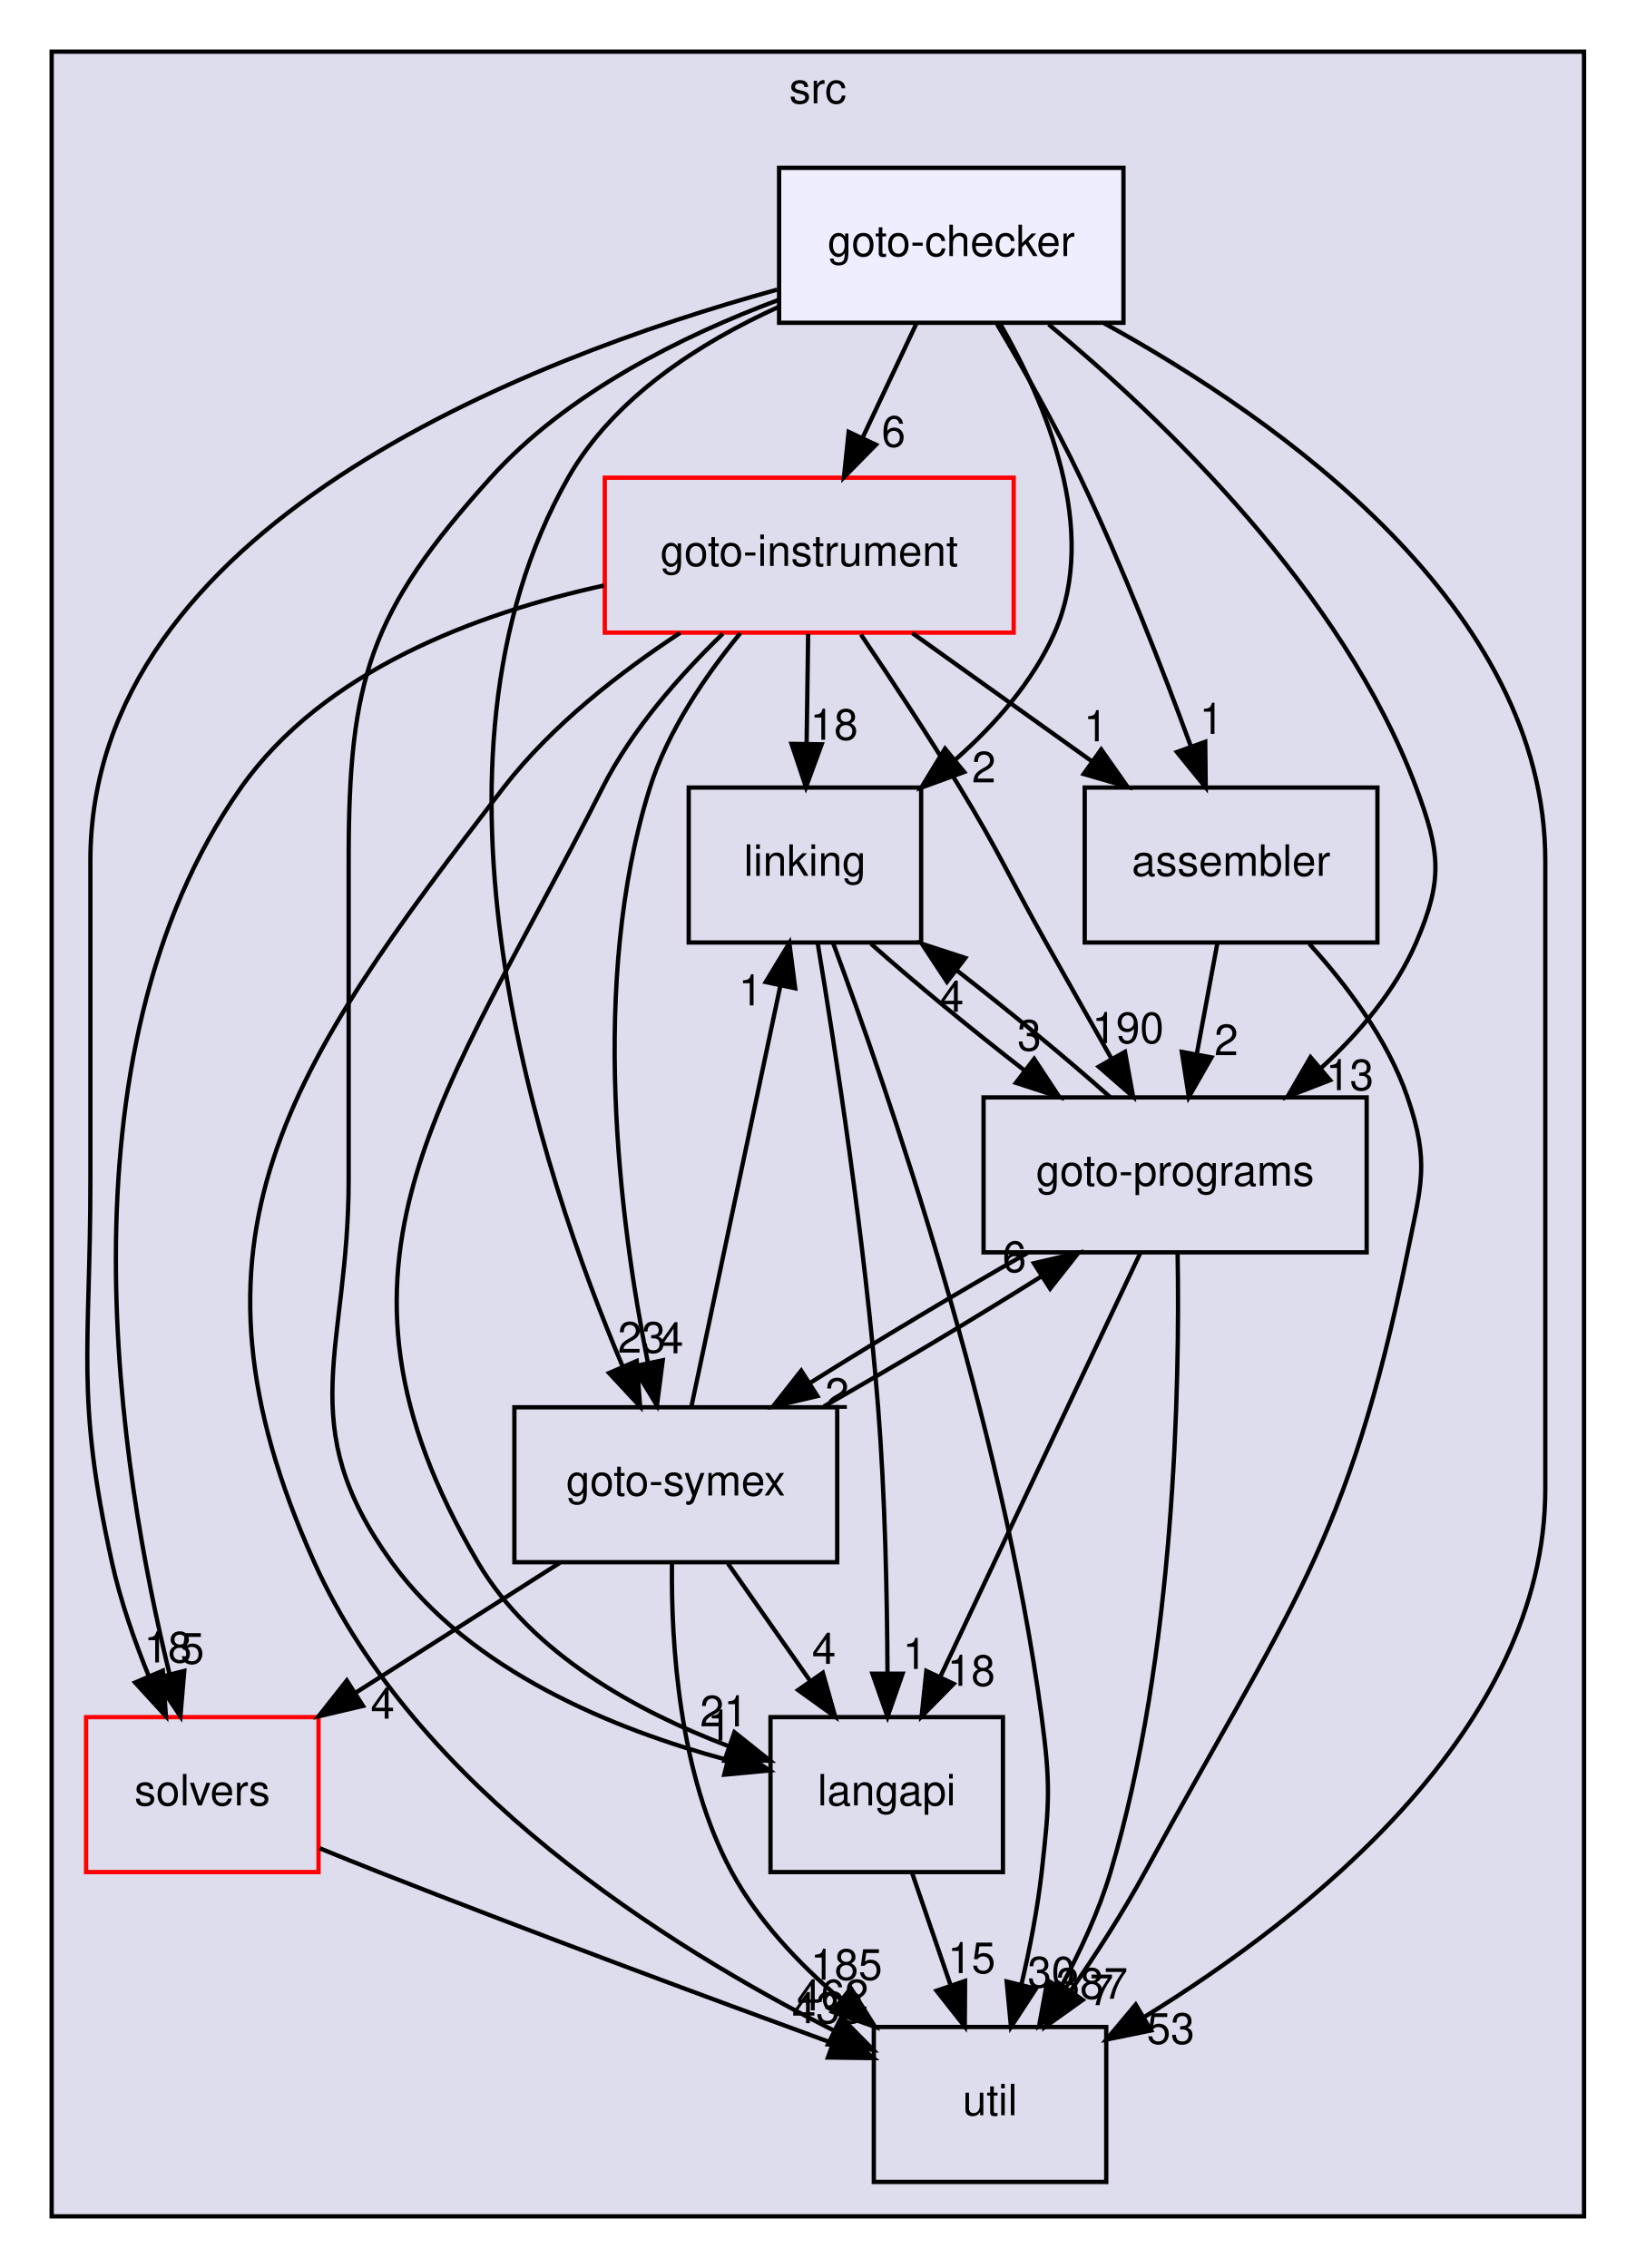
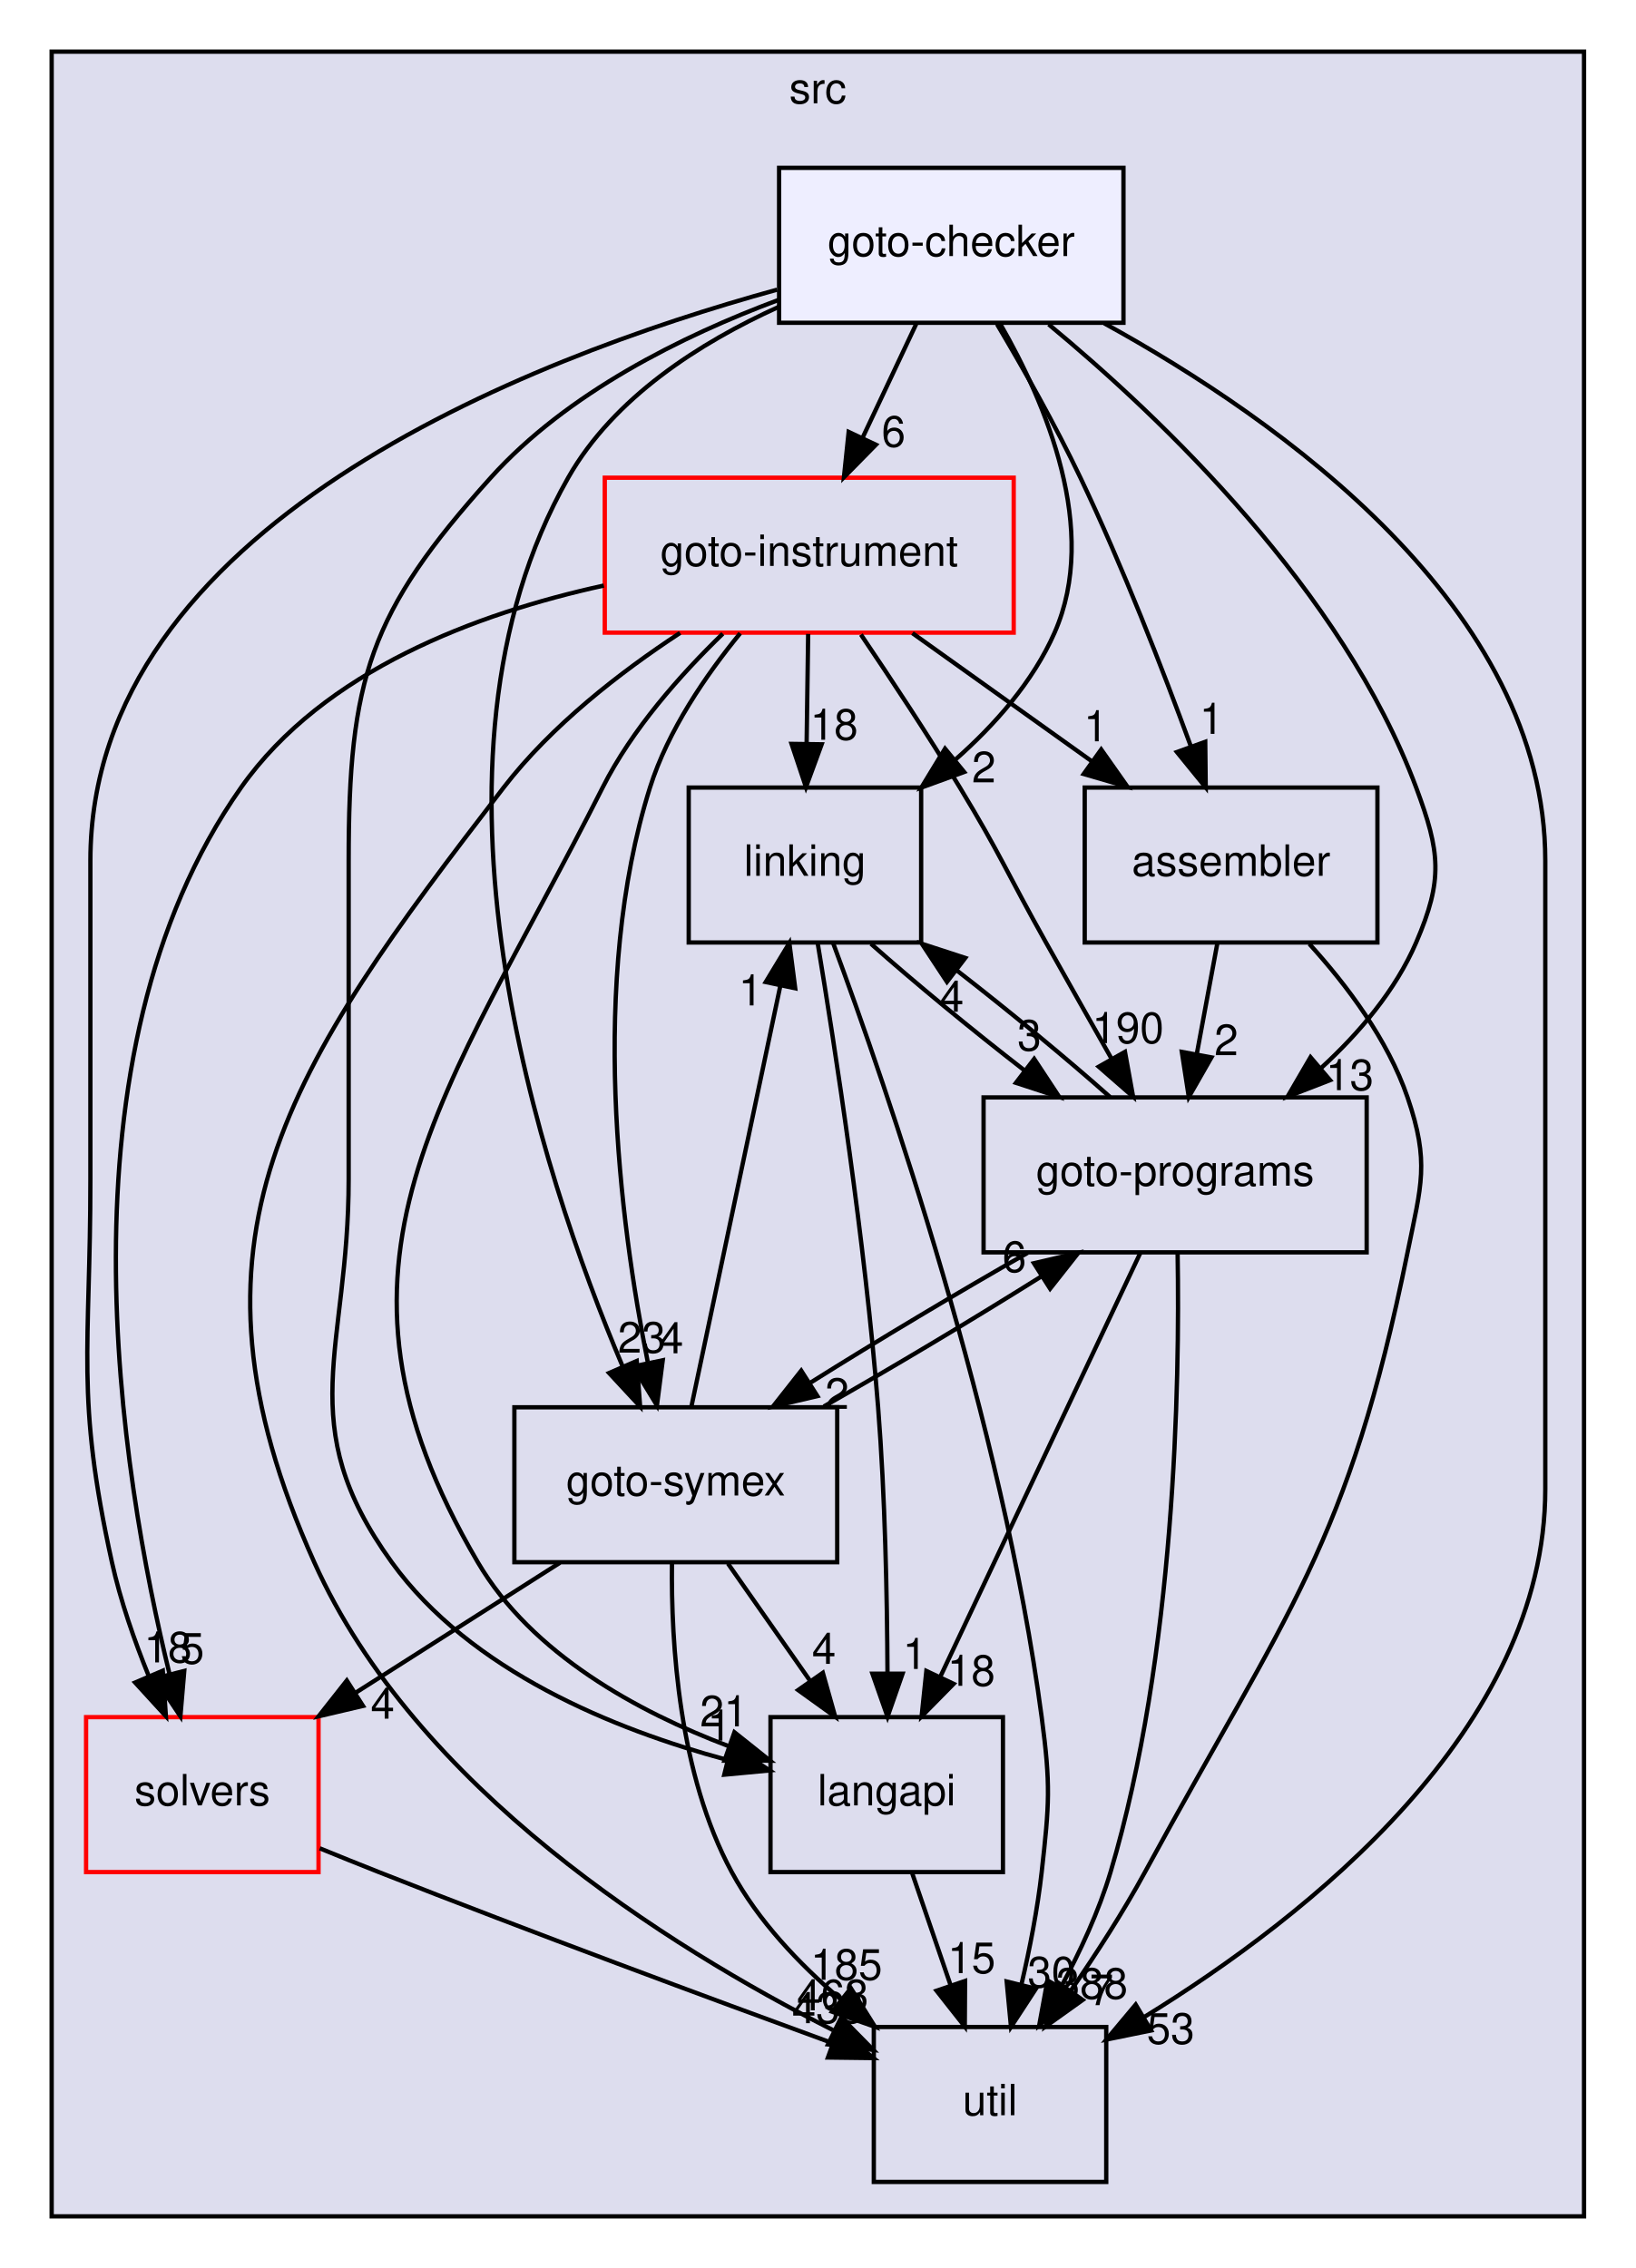
<svg xmlns="http://www.w3.org/2000/svg" xmlns:xlink="http://www.w3.org/1999/xlink" width="380pt" height="527pt" viewBox="0.00 0.00 380.00 527.00">
  <g id="graph0" class="graph" transform="scale(1 1) rotate(0) translate(4 523)">
    <g id="clust1" class="cluster">
      <g id="a_clust1">
        <a xlink:href="dir_68267d1309a1af8e8297ef4c3efbcdba.html" target="_top" xlink:title="src">
          <polygon fill="#ddddee" stroke="black" points="8,-8 8,-511 364,-511 364,-8 8,-8" />
          <text text-anchor="middle" x="186" y="-499" font-family="Helvetica,sans-Serif" font-size="10.00">src</text>
        </a>
      </g>
    </g>
    <g id="node1" class="node">
      <g id="a_node1">
        <a xlink:href="dir_19373f467389307dc54ab8a6e9e19559.html" target="_top" xlink:title="solvers">
          <polygon fill="none" stroke="red" points="70,-124 16,-124 16,-88 70,-88 70,-124" />
          <text text-anchor="middle" x="43" y="-103.5" font-family="Helvetica,sans-Serif" font-size="10.00">solvers</text>
        </a>
      </g>
    </g>
    <g id="node7" class="node">
      <g id="a_node7">
        <a xlink:href="dir_b7878ad5ecbf2506f4125b9d34c97e45.html" target="_top" xlink:title="util">
          <polygon fill="none" stroke="black" points="253,-52 199,-52 199,-16 253,-16 253,-52" />
          <text text-anchor="middle" x="226" y="-31.5" font-family="Helvetica,sans-Serif" font-size="10.00">util</text>
        </a>
      </g>
    </g>
    <g id="edge4" class="edge">
      <path fill="none" stroke="black" d="M70.29,-93.52C74.86,-91.65 79.55,-89.75 84,-88 119.59,-73.98 160.55,-58.8 189.3,-48.29" />
      <polygon fill="black" stroke="black" points="190.74,-51.49 198.93,-44.78 188.34,-44.91 190.74,-51.49" />
      <g id="a_edge4-headlabel">
        <a xlink:href="dir_000034_000035.html" target="_top" xlink:title="433">
          <text text-anchor="middle" x="188.33" y="-52.89" font-family="Helvetica,sans-Serif" font-size="10.00">433</text>
        </a>
      </g>
    </g>
    <g id="node2" class="node">
      <g id="a_node2">
        <a xlink:href="dir_245199dd16b1f3757d78c9dc7747589d.html" target="_top" xlink:title="langapi">
          <polygon fill="none" stroke="black" points="229,-124 175,-124 175,-88 229,-88 229,-124" />
          <text text-anchor="middle" x="202" y="-103.5" font-family="Helvetica,sans-Serif" font-size="10.00">langapi</text>
        </a>
      </g>
    </g>
    <g id="edge16" class="edge">
      <path fill="none" stroke="black" d="M207.93,-87.7C210.61,-79.9 213.83,-70.51 216.8,-61.83" />
      <polygon fill="black" stroke="black" points="220.2,-62.7 220.14,-52.1 213.58,-60.43 220.2,-62.7" />
      <g id="a_edge16-headlabel">
        <a xlink:href="dir_000029_000035.html" target="_top" xlink:title="15">
          <text text-anchor="middle" x="221.72" y="-64.52" font-family="Helvetica,sans-Serif" font-size="10.00">15</text>
        </a>
      </g>
    </g>
    <g id="node3" class="node">
      <g id="a_node3">
        <a xlink:href="dir_4cd183c173ff5cfcfce420f655b591bf.html" target="_top" xlink:title="goto-instrument">
          <polygon fill="none" stroke="red" points="231.5,-412 136.5,-412 136.5,-376 231.5,-376 231.5,-412" />
          <text text-anchor="middle" x="184" y="-391.5" font-family="Helvetica,sans-Serif" font-size="10.00">goto-instrument</text>
        </a>
      </g>
    </g>
    <g id="edge5" class="edge">
      <path fill="none" stroke="black" d="M136.28,-386.94C106.86,-380.5 71.2,-367.25 52,-340 8,-277.55 23.98,-180.54 35.42,-133.88" />
      <polygon fill="black" stroke="black" points="38.81,-134.74 37.91,-124.19 32.03,-133 38.81,-134.74" />
      <g id="a_edge5-headlabel">
        <a xlink:href="dir_000024_000034.html" target="_top" xlink:title="5">
          <text text-anchor="middle" x="40.67" y="-136.43" font-family="Helvetica,sans-Serif" font-size="10.00">5</text>
        </a>
      </g>
    </g>
    <g id="edge6" class="edge">
      <path fill="none" stroke="black" d="M163.92,-375.75C154.04,-366.19 142.82,-353.52 136,-340 99.49,-267.66 65.97,-229.88 107,-160 119.55,-138.63 144.19,-125.24 165.24,-117.27" />
      <polygon fill="black" stroke="black" points="166.62,-120.49 174.9,-113.88 164.31,-113.89 166.62,-120.49" />
      <g id="a_edge6-headlabel">
        <a xlink:href="dir_000024_000029.html" target="_top" xlink:title="21">
          <text text-anchor="middle" x="164.17" y="-121.86" font-family="Helvetica,sans-Serif" font-size="10.00">21</text>
        </a>
      </g>
    </g>
    <g id="node4" class="node">
      <g id="a_node4">
        <a xlink:href="dir_7ec25742ab1d47a7a6823282222807fd.html" target="_top" xlink:title="linking">
          <polygon fill="none" stroke="black" points="210,-340 156,-340 156,-304 210,-304 210,-340" />
          <text text-anchor="middle" x="183" y="-319.5" font-family="Helvetica,sans-Serif" font-size="10.00">linking</text>
        </a>
      </g>
    </g>
    <g id="edge7" class="edge">
      <path fill="none" stroke="black" d="M183.75,-375.7C183.64,-367.98 183.51,-358.71 183.39,-350.11" />
      <polygon fill="black" stroke="black" points="186.89,-350.05 183.24,-340.1 179.89,-350.15 186.89,-350.05" />
      <g id="a_edge7-headlabel">
        <a xlink:href="dir_000024_000032.html" target="_top" xlink:title="18">
          <text text-anchor="middle" x="189.78" y="-351.11" font-family="Helvetica,sans-Serif" font-size="10.00">18</text>
        </a>
      </g>
    </g>
    <g id="node5" class="node">
      <g id="a_node5">
        <a xlink:href="dir_807c5b2c83e0c14a10083f60cf67ca05.html" target="_top" xlink:title="goto-programs">
          <polygon fill="none" stroke="black" points="313.5,-268 224.5,-268 224.5,-232 313.5,-232 313.5,-268" />
          <text text-anchor="middle" x="269" y="-247.5" font-family="Helvetica,sans-Serif" font-size="10.00">goto-programs</text>
        </a>
      </g>
    </g>
    <g id="edge8" class="edge">
      <path fill="none" stroke="black" d="M196.01,-375.55C202.93,-365.32 211.68,-352.07 219,-340 228.49,-324.35 230.05,-319.96 239,-304 243.94,-295.2 249.36,-285.59 254.23,-277" />
      <polygon fill="black" stroke="black" points="257.35,-278.59 259.24,-268.17 251.26,-275.14 257.35,-278.59" />
      <g id="a_edge8-headlabel">
        <a xlink:href="dir_000024_000025.html" target="_top" xlink:title="190">
          <text text-anchor="middle" x="258.05" y="-280.62" font-family="Helvetica,sans-Serif" font-size="10.00">190</text>
        </a>
      </g>
    </g>
    <g id="node6" class="node">
      <g id="a_node6">
        <a xlink:href="dir_99e24f80c4828e49b24e2d05c93d325b.html" target="_top" xlink:title="goto-symex">
          <polygon fill="none" stroke="black" points="190.5,-196 115.5,-196 115.5,-160 190.5,-160 190.5,-196" />
          <text text-anchor="middle" x="153" y="-175.5" font-family="Helvetica,sans-Serif" font-size="10.00">goto-symex</text>
        </a>
      </g>
    </g>
    <g id="edge9" class="edge">
      <path fill="none" stroke="black" d="M167.96,-375.85C159.99,-366.12 151.17,-353.27 147,-340 132.83,-294.93 139.97,-239.25 146.47,-206.58" />
      <polygon fill="black" stroke="black" points="149.97,-206.93 148.62,-196.43 143.12,-205.48 149.97,-206.93" />
      <g id="a_edge9-headlabel">
        <a xlink:href="dir_000024_000026.html" target="_top" xlink:title="4">
          <text text-anchor="middle" x="152" y="-208.54" font-family="Helvetica,sans-Serif" font-size="10.00">4</text>
        </a>
      </g>
    </g>
    <g id="edge10" class="edge">
      <path fill="none" stroke="black" d="M154,-375.94C140.02,-366.76 124.07,-354.38 113,-340 62.75,-274.75 35.26,-235.13 69,-160 92.55,-107.55 150.97,-70.78 189.53,-51.27" />
      <polygon fill="black" stroke="black" points="191.43,-54.23 198.87,-46.68 188.35,-47.95 191.43,-54.23" />
      <g id="a_edge10-headlabel">
-         <a xlink:href="dir_000024_000035.html" target="_top" xlink:title="462">
-           <text text-anchor="middle" x="189.46" y="-55.87" font-family="Helvetica,sans-Serif" font-size="10.00">462</text>
+         <a xlink:href="dir_000024_000035.html" target="_top" xlink:title="463">
+           <text text-anchor="middle" x="189.46" y="-55.87" font-family="Helvetica,sans-Serif" font-size="10.00">463</text>
        </a>
      </g>
    </g>
    <g id="node8" class="node">
      <g id="a_node8">
        <a xlink:href="dir_d01cd18d7c243e1a03923a469af6c29b.html" target="_top" xlink:title="assembler">
          <polygon fill="none" stroke="black" points="316,-340 248,-340 248,-304 316,-304 316,-340" />
          <text text-anchor="middle" x="282" y="-319.5" font-family="Helvetica,sans-Serif" font-size="10.00">assembler</text>
        </a>
      </g>
    </g>
    <g id="edge11" class="edge">
      <path fill="none" stroke="black" d="M207.97,-375.88C220.55,-366.89 236.13,-355.76 249.75,-346.03" />
      <polygon fill="black" stroke="black" points="251.83,-348.85 257.93,-340.19 247.76,-343.15 251.83,-348.85" />
      <g id="a_edge11-headlabel">
        <a xlink:href="dir_000024_000013.html" target="_top" xlink:title="1">
          <text text-anchor="middle" x="250.56" y="-350.75" font-family="Helvetica,sans-Serif" font-size="10.00">1</text>
        </a>
      </g>
    </g>
    <g id="edge1" class="edge">
      <path fill="none" stroke="black" d="M185.99,-303.68C189.99,-279.61 196.95,-234.64 200,-196 201.63,-175.33 202.1,-151.88 202.18,-134.25" />
      <polygon fill="black" stroke="black" points="205.68,-134.09 202.19,-124.09 198.68,-134.09 205.68,-134.09" />
      <g id="a_edge1-headlabel">
        <a xlink:href="dir_000032_000029.html" target="_top" xlink:title="1">
          <text text-anchor="middle" x="208.52" y="-135.19" font-family="Helvetica,sans-Serif" font-size="10.00">1</text>
        </a>
      </g>
    </g>
    <g id="edge2" class="edge">
      <path fill="none" stroke="black" d="M198.34,-303.7C208.36,-294.8 221.68,-283.82 234.1,-274.2" />
      <polygon fill="black" stroke="black" points="236.26,-276.95 242.09,-268.1 232.02,-271.39 236.26,-276.95" />
      <g id="a_edge2-headlabel">
        <a xlink:href="dir_000032_000025.html" target="_top" xlink:title="3">
          <text text-anchor="middle" x="235.13" y="-278.89" font-family="Helvetica,sans-Serif" font-size="10.00">3</text>
        </a>
      </g>
    </g>
    <g id="edge3" class="edge">
      <path fill="none" stroke="black" d="M189.52,-303.95C202.01,-270.21 228.92,-192.29 238,-124 240.11,-108.14 239.78,-103.9 238,-88 237.04,-79.43 235.24,-70.22 233.31,-61.93" />
      <polygon fill="black" stroke="black" points="236.66,-60.89 230.87,-52.02 229.87,-62.57 236.66,-60.89" />
      <g id="a_edge3-headlabel">
        <a xlink:href="dir_000032_000035.html" target="_top" xlink:title="30">
          <text text-anchor="middle" x="240.28" y="-61.2" font-family="Helvetica,sans-Serif" font-size="10.00">30</text>
        </a>
      </g>
    </g>
    <g id="edge12" class="edge">
      <path fill="none" stroke="black" d="M260.92,-231.87C249.35,-207.35 227.97,-162.03 214.39,-133.26" />
      <polygon fill="black" stroke="black" points="217.54,-131.74 210.11,-124.19 211.21,-134.73 217.54,-131.74" />
      <g id="a_edge12-headlabel">
        <a xlink:href="dir_000025_000029.html" target="_top" xlink:title="18">
          <text text-anchor="middle" x="221.64" y="-131.28" font-family="Helvetica,sans-Serif" font-size="10.00">18</text>
        </a>
      </g>
    </g>
    <g id="edge13" class="edge">
      <path fill="none" stroke="black" d="M253.88,-268.1C243.91,-276.97 230.61,-287.94 218.18,-297.59" />
      <polygon fill="black" stroke="black" points="216,-294.85 210.17,-303.7 220.25,-300.41 216,-294.85" />
      <g id="a_edge13-headlabel">
        <a xlink:href="dir_000025_000032.html" target="_top" xlink:title="4">
          <text text-anchor="middle" x="217.13" y="-287.91" font-family="Helvetica,sans-Serif" font-size="10.00">4</text>
        </a>
      </g>
    </g>
    <g id="edge14" class="edge">
      <path fill="none" stroke="black" d="M234.73,-231.88C218.75,-222.81 199.94,-211.55 184.35,-201.76" />
      <polygon fill="black" stroke="black" points="185.9,-198.6 175.58,-196.19 182.14,-204.51 185.9,-198.6" />
      <g id="a_edge14-headlabel">
        <a xlink:href="dir_000025_000026.html" target="_top" xlink:title="2">
          <text text-anchor="middle" x="190.46" y="-195.63" font-family="Helvetica,sans-Serif" font-size="10.00">2</text>
        </a>
      </g>
    </g>
    <g id="edge15" class="edge">
      <path fill="none" stroke="black" d="M269.58,-231.66C270.09,-201.7 269.06,-138.58 254,-88 251.28,-78.87 246.93,-69.49 242.45,-61.21" />
      <polygon fill="black" stroke="black" points="245.42,-59.36 237.43,-52.4 239.34,-62.82 245.42,-59.36" />
      <g id="a_edge15-headlabel">
-         <a xlink:href="dir_000025_000035.html" target="_top" xlink:title="387">
-           <text text-anchor="middle" x="249.67" y="-58.57" font-family="Helvetica,sans-Serif" font-size="10.00">387</text>
+         <a xlink:href="dir_000025_000035.html" target="_top" xlink:title="388">
+           <text text-anchor="middle" x="249.67" y="-58.57" font-family="Helvetica,sans-Serif" font-size="10.00">388</text>
        </a>
      </g>
    </g>
    <g id="edge17" class="edge">
      <path fill="none" stroke="black" d="M126.09,-159.88C111.84,-150.81 94.15,-139.55 78.76,-129.76" />
      <polygon fill="black" stroke="black" points="80.33,-126.61 70.01,-124.19 76.57,-132.51 80.33,-126.61" />
      <g id="a_edge17-headlabel">
        <a xlink:href="dir_000026_000034.html" target="_top" xlink:title="4">
          <text text-anchor="middle" x="84.89" y="-123.64" font-family="Helvetica,sans-Serif" font-size="10.00">4</text>
        </a>
      </g>
    </g>
    <g id="edge18" class="edge">
      <path fill="none" stroke="black" d="M165.11,-159.7C170.87,-151.47 177.86,-141.48 184.21,-132.42" />
      <polygon fill="black" stroke="black" points="187.16,-134.3 190.03,-124.1 181.42,-130.29 187.16,-134.3" />
      <g id="a_edge18-headlabel">
        <a xlink:href="dir_000026_000029.html" target="_top" xlink:title="4">
          <text text-anchor="middle" x="187.42" y="-136.38" font-family="Helvetica,sans-Serif" font-size="10.00">4</text>
        </a>
      </g>
    </g>
    <g id="edge19" class="edge">
      <path fill="none" stroke="black" d="M156.63,-196.19C161.77,-220.53 171.23,-265.28 177.31,-294.06" />
      <polygon fill="black" stroke="black" points="173.89,-294.81 179.38,-303.87 180.74,-293.36 173.89,-294.81" />
      <g id="a_edge19-headlabel">
        <a xlink:href="dir_000026_000032.html" target="_top" xlink:title="1">
          <text text-anchor="middle" x="170.37" y="-289.38" font-family="Helvetica,sans-Serif" font-size="10.00">1</text>
        </a>
      </g>
    </g>
    <g id="edge20" class="edge">
      <path fill="none" stroke="black" d="M187.39,-196.19C203.38,-205.27 222.19,-216.53 237.77,-226.31" />
      <polygon fill="black" stroke="black" points="236.2,-229.47 246.52,-231.88 239.96,-223.56 236.2,-229.47" />
      <g id="a_edge20-headlabel">
        <a xlink:href="dir_000026_000025.html" target="_top" xlink:title="6">
          <text text-anchor="middle" x="231.65" y="-227.43" font-family="Helvetica,sans-Serif" font-size="10.00">6</text>
        </a>
      </g>
    </g>
    <g id="edge21" class="edge">
      <path fill="none" stroke="black" d="M152.11,-159.85C151.88,-141.08 153.73,-110.66 166,-88 172.1,-76.73 181.59,-66.71 191.23,-58.49" />
      <polygon fill="black" stroke="black" points="193.68,-61.01 199.3,-52.03 189.31,-55.55 193.68,-61.01" />
      <g id="a_edge21-headlabel">
        <a xlink:href="dir_000026_000035.html" target="_top" xlink:title="185">
          <text text-anchor="middle" x="192.65" y="-62.97" font-family="Helvetica,sans-Serif" font-size="10.00">185</text>
        </a>
      </g>
    </g>
    <g id="edge22" class="edge">
      <path fill="none" stroke="black" d="M278.79,-303.7C277.35,-295.98 275.63,-286.71 274.04,-278.11" />
      <polygon fill="black" stroke="black" points="277.44,-277.3 272.18,-268.1 270.56,-278.58 277.44,-277.3" />
      <g id="a_edge22-headlabel">
        <a xlink:href="dir_000013_000025.html" target="_top" xlink:title="2">
          <text text-anchor="middle" x="280.89" y="-277.81" font-family="Helvetica,sans-Serif" font-size="10.00">2</text>
        </a>
      </g>
    </g>
    <g id="edge23" class="edge">
      <path fill="none" stroke="black" d="M300.17,-303.68C308.88,-294.1 318.41,-281.43 323,-268 328.17,-252.86 326.18,-247.68 323,-232 309.17,-163.88 295.24,-149.04 262,-88 256.95,-78.72 250.69,-69.03 244.81,-60.51" />
      <polygon fill="black" stroke="black" points="247.52,-58.28 238.89,-52.12 241.8,-62.31 247.52,-58.28" />
      <g id="a_edge23-headlabel">
        <a xlink:href="dir_000013_000035.html" target="_top" xlink:title="7">
          <text text-anchor="middle" x="251.91" y="-57.08" font-family="Helvetica,sans-Serif" font-size="10.00">7</text>
        </a>
      </g>
    </g>
    <g id="node9" class="node">
      <g id="a_node9">
        <a xlink:href="dir_647f57bb6fbe01dbee6443af3bb1115a.html" target="_top" xlink:title="goto-checker">
          <polygon fill="#eeeeff" stroke="black" points="257,-484 177,-484 177,-448 257,-448 257,-484" />
          <text text-anchor="middle" x="217" y="-463.5" font-family="Helvetica,sans-Serif" font-size="10.00">goto-checker</text>
        </a>
      </g>
    </g>
    <g id="edge24" class="edge">
      <path fill="none" stroke="black" d="M176.53,-455.69C118.09,-439.58 17,-400.5 17,-323 17,-323 17,-323 17,-249 17,-209.38 13.48,-198.69 22,-160 23.96,-151.11 27.22,-141.76 30.6,-133.44" />
      <polygon fill="black" stroke="black" points="33.82,-134.79 34.54,-124.22 27.39,-132.04 33.82,-134.79" />
      <g id="a_edge24-headlabel">
        <a xlink:href="dir_000020_000034.html" target="_top" xlink:title="18">
          <text text-anchor="middle" x="35.02" y="-136.71" font-family="Helvetica,sans-Serif" font-size="10.00">18</text>
        </a>
      </g>
    </g>
    <g id="edge25" class="edge">
      <path fill="none" stroke="black" d="M176.82,-453.29C154.5,-444.97 127.75,-431.72 110,-412 81.77,-380.65 77,-365.19 77,-323 77,-323 77,-323 77,-249 77,-209.2 63.7,-192.27 87,-160 105.29,-134.67 138.72,-121.13 164.84,-114.09" />
      <polygon fill="black" stroke="black" points="165.94,-117.43 174.8,-111.62 164.26,-110.63 165.94,-117.43" />
      <g id="a_edge25-headlabel">
        <a xlink:href="dir_000020_000029.html" target="_top" xlink:title="1">
          <text text-anchor="middle" x="163.13" y="-118.55" font-family="Helvetica,sans-Serif" font-size="10.00">1</text>
        </a>
      </g>
    </g>
    <g id="edge26" class="edge">
      <path fill="none" stroke="black" d="M208.84,-447.7C205.09,-439.73 200.55,-430.1 196.38,-421.26" />
      <polygon fill="black" stroke="black" points="199.49,-419.66 192.06,-412.1 193.16,-422.64 199.49,-419.66" />
      <g id="a_edge26-headlabel">
        <a xlink:href="dir_000020_000024.html" target="_top" xlink:title="6">
          <text text-anchor="middle" x="203.59" y="-419.2" font-family="Helvetica,sans-Serif" font-size="10.00">6</text>
        </a>
      </g>
    </g>
    <g id="edge27" class="edge">
      <path fill="none" stroke="black" d="M228.37,-447.75C238.92,-429.42 251.52,-399.87 241,-376 235.97,-364.59 227.14,-354.57 217.86,-346.41" />
      <polygon fill="black" stroke="black" points="219.99,-343.62 210.04,-339.99 215.55,-349.04 219.99,-343.62" />
      <g id="a_edge27-headlabel">
        <a xlink:href="dir_000020_000032.html" target="_top" xlink:title="2">
          <text text-anchor="middle" x="224.57" y="-341.21" font-family="Helvetica,sans-Serif" font-size="10.00">2</text>
        </a>
      </g>
    </g>
    <g id="edge28" class="edge">
      <path fill="none" stroke="black" d="M239.62,-447.63C265.95,-425.82 307.99,-385.69 325,-340 330.58,-325 331.33,-318.7 325,-304 320.21,-292.87 311.81,-282.99 302.95,-274.86" />
      <polygon fill="black" stroke="black" points="305,-272.01 295.12,-268.18 300.46,-277.34 305,-272.01" />
      <g id="a_edge28-headlabel">
        <a xlink:href="dir_000020_000025.html" target="_top" xlink:title="13">
          <text text-anchor="middle" x="309.58" y="-269.69" font-family="Helvetica,sans-Serif" font-size="10.00">13</text>
        </a>
      </g>
    </g>
    <g id="edge29" class="edge">
      <path fill="none" stroke="black" d="M176.9,-451.69C158.55,-443.37 138.57,-430.61 128,-412 90.17,-345.44 121.47,-250.82 140.7,-205.37" />
      <polygon fill="black" stroke="black" points="143.92,-206.76 144.71,-196.19 137.5,-203.96 143.92,-206.76" />
      <g id="a_edge29-headlabel">
        <a xlink:href="dir_000020_000026.html" target="_top" xlink:title="23">
          <text text-anchor="middle" x="145.08" y="-208.69" font-family="Helvetica,sans-Serif" font-size="10.00">23</text>
        </a>
      </g>
    </g>
    <g id="edge30" class="edge">
      <path fill="none" stroke="black" d="M252.54,-447.87C293.43,-425.39 355,-381.78 355,-323 355,-323 355,-323 355,-177 355,-121.34 300.04,-77.84 261.86,-54.34" />
      <polygon fill="black" stroke="black" points="263.42,-51.2 253.04,-49.08 259.84,-57.21 263.42,-51.2" />
      <g id="a_edge30-headlabel">
        <a xlink:href="dir_000020_000035.html" target="_top" xlink:title="53">
          <text text-anchor="middle" x="267.97" y="-48.1" font-family="Helvetica,sans-Serif" font-size="10.00">53</text>
        </a>
      </g>
    </g>
    <g id="edge31" class="edge">
      <path fill="none" stroke="black" d="M227.63,-447.66C233.68,-437.47 241.18,-424.22 247,-412 256.78,-391.48 266.11,-367.46 272.67,-349.55" />
      <polygon fill="black" stroke="black" points="276,-350.63 276.11,-340.03 269.42,-348.25 276,-350.63" />
      <g id="a_edge31-headlabel">
        <a xlink:href="dir_000020_000013.html" target="_top" xlink:title="1">
          <text text-anchor="middle" x="277.45" y="-352.47" font-family="Helvetica,sans-Serif" font-size="10.00">1</text>
        </a>
      </g>
    </g>
  </g>
</svg>
